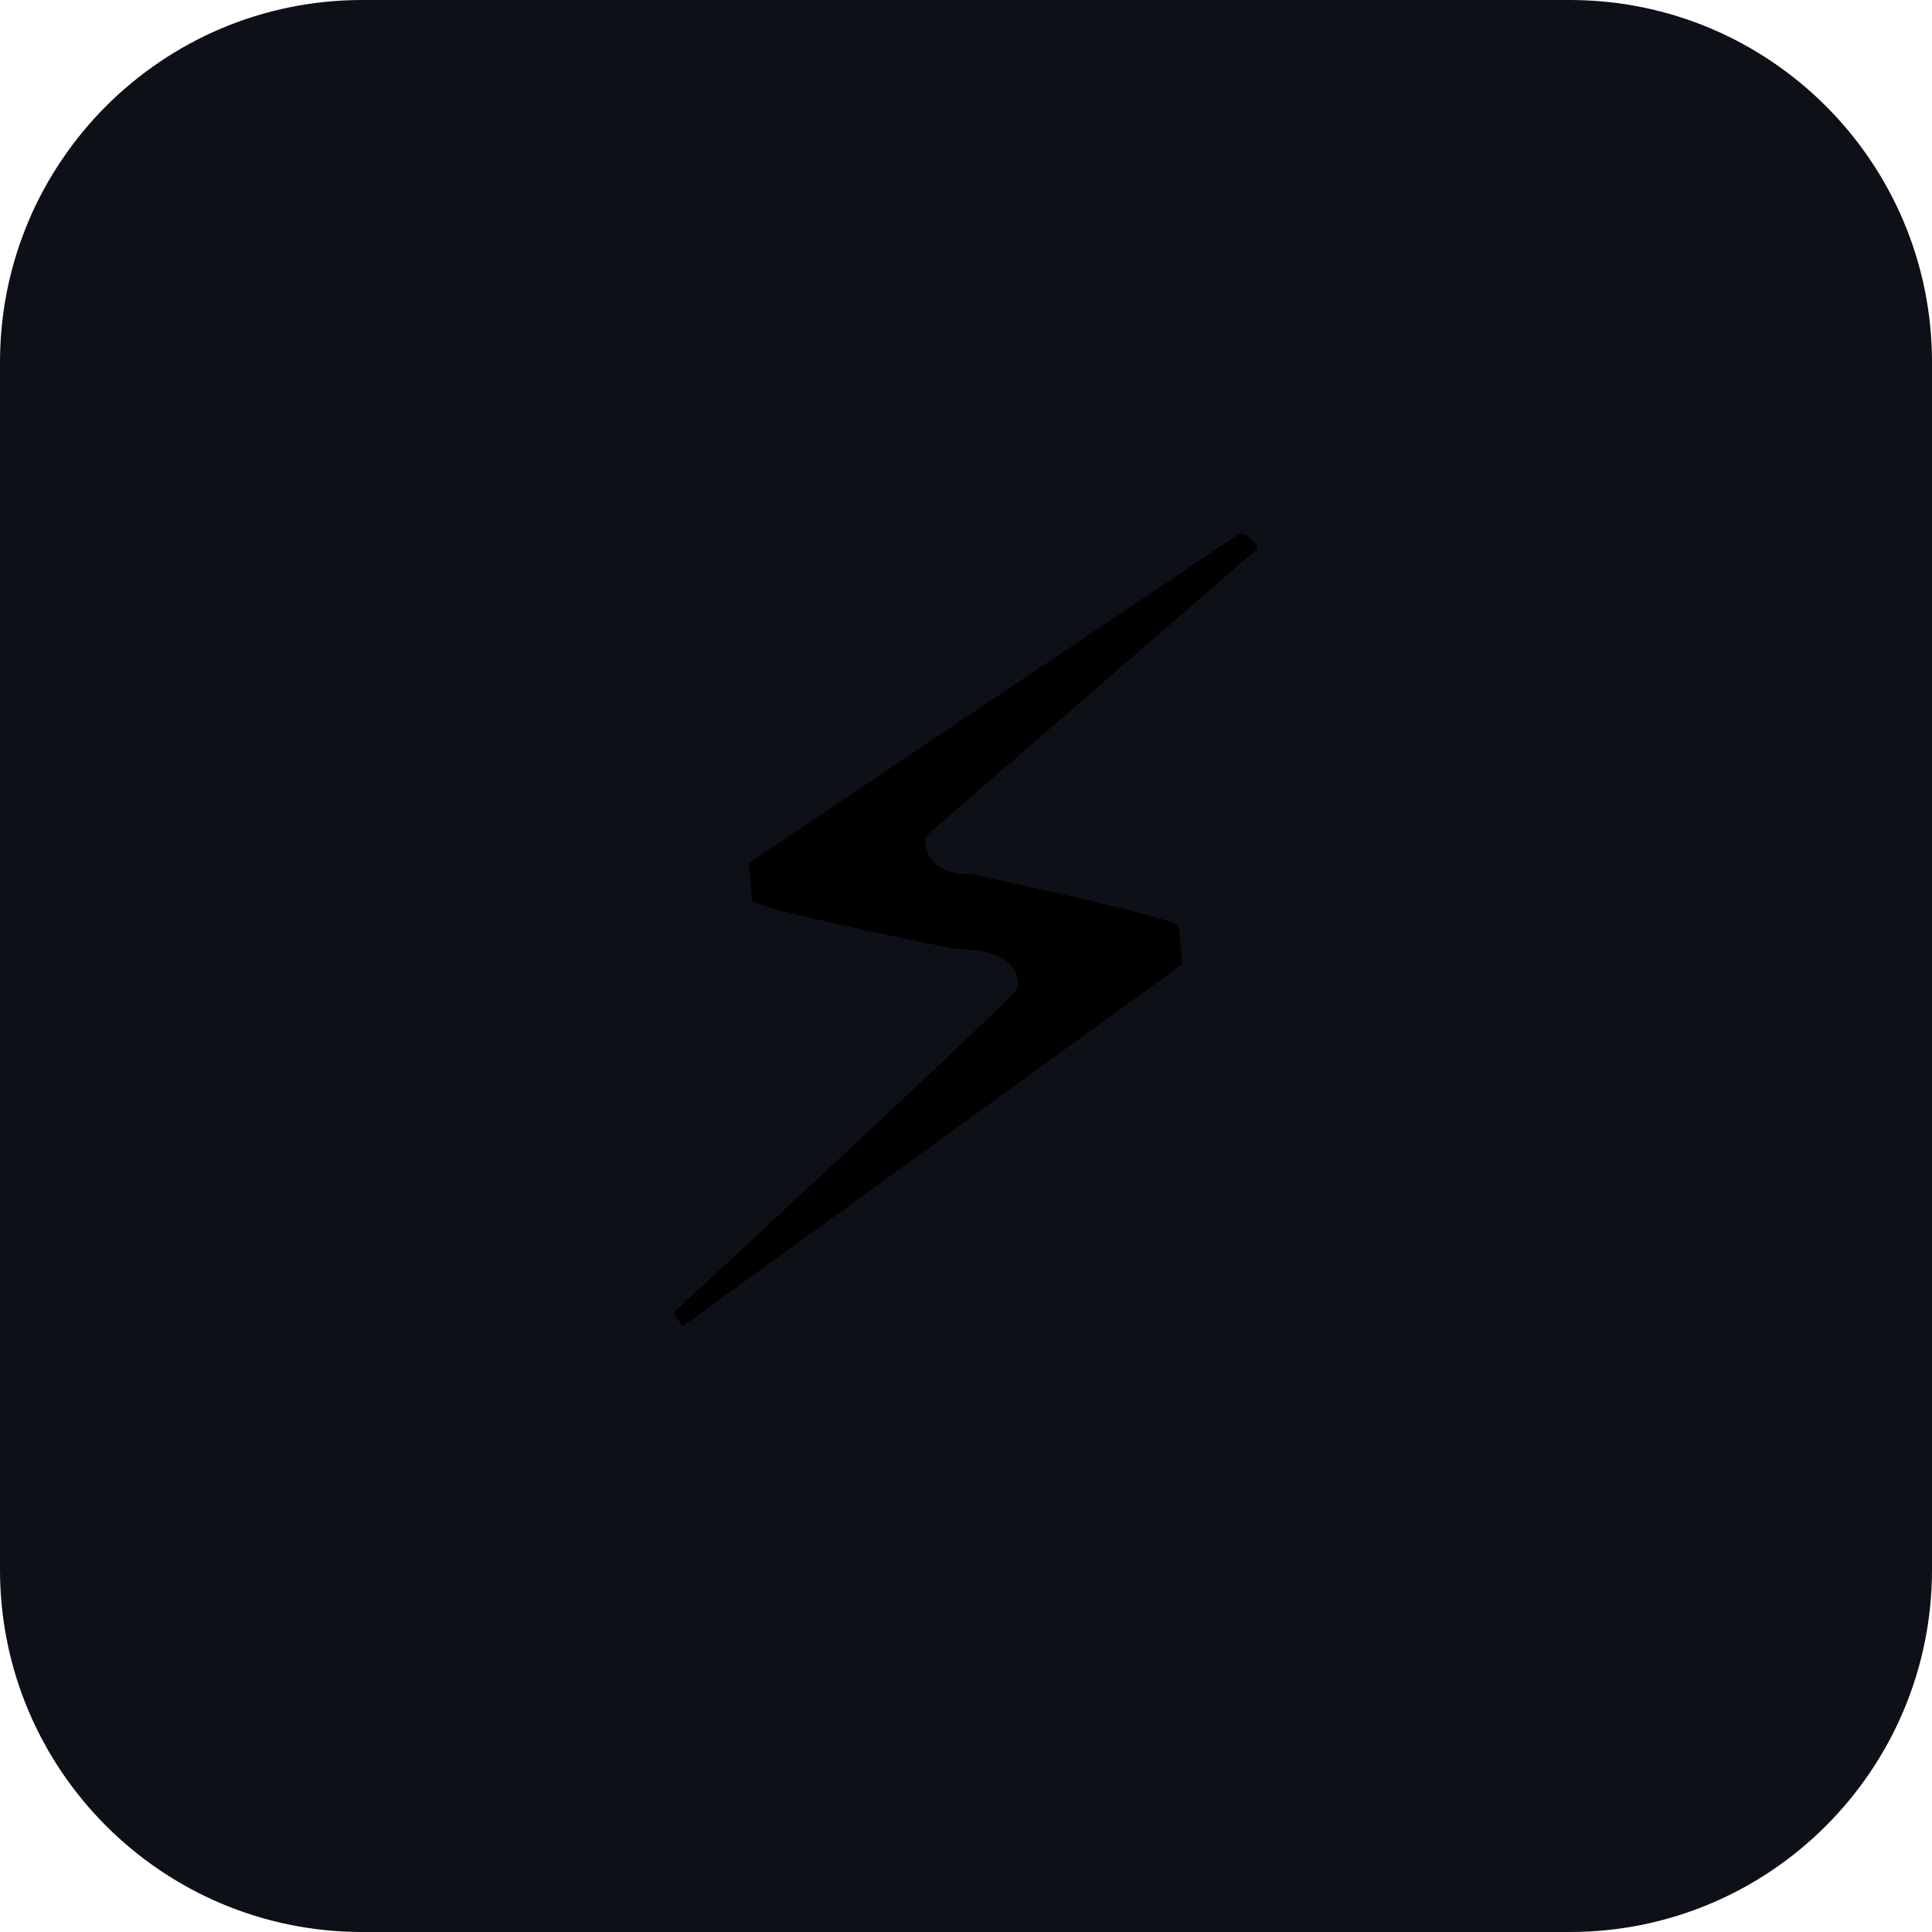
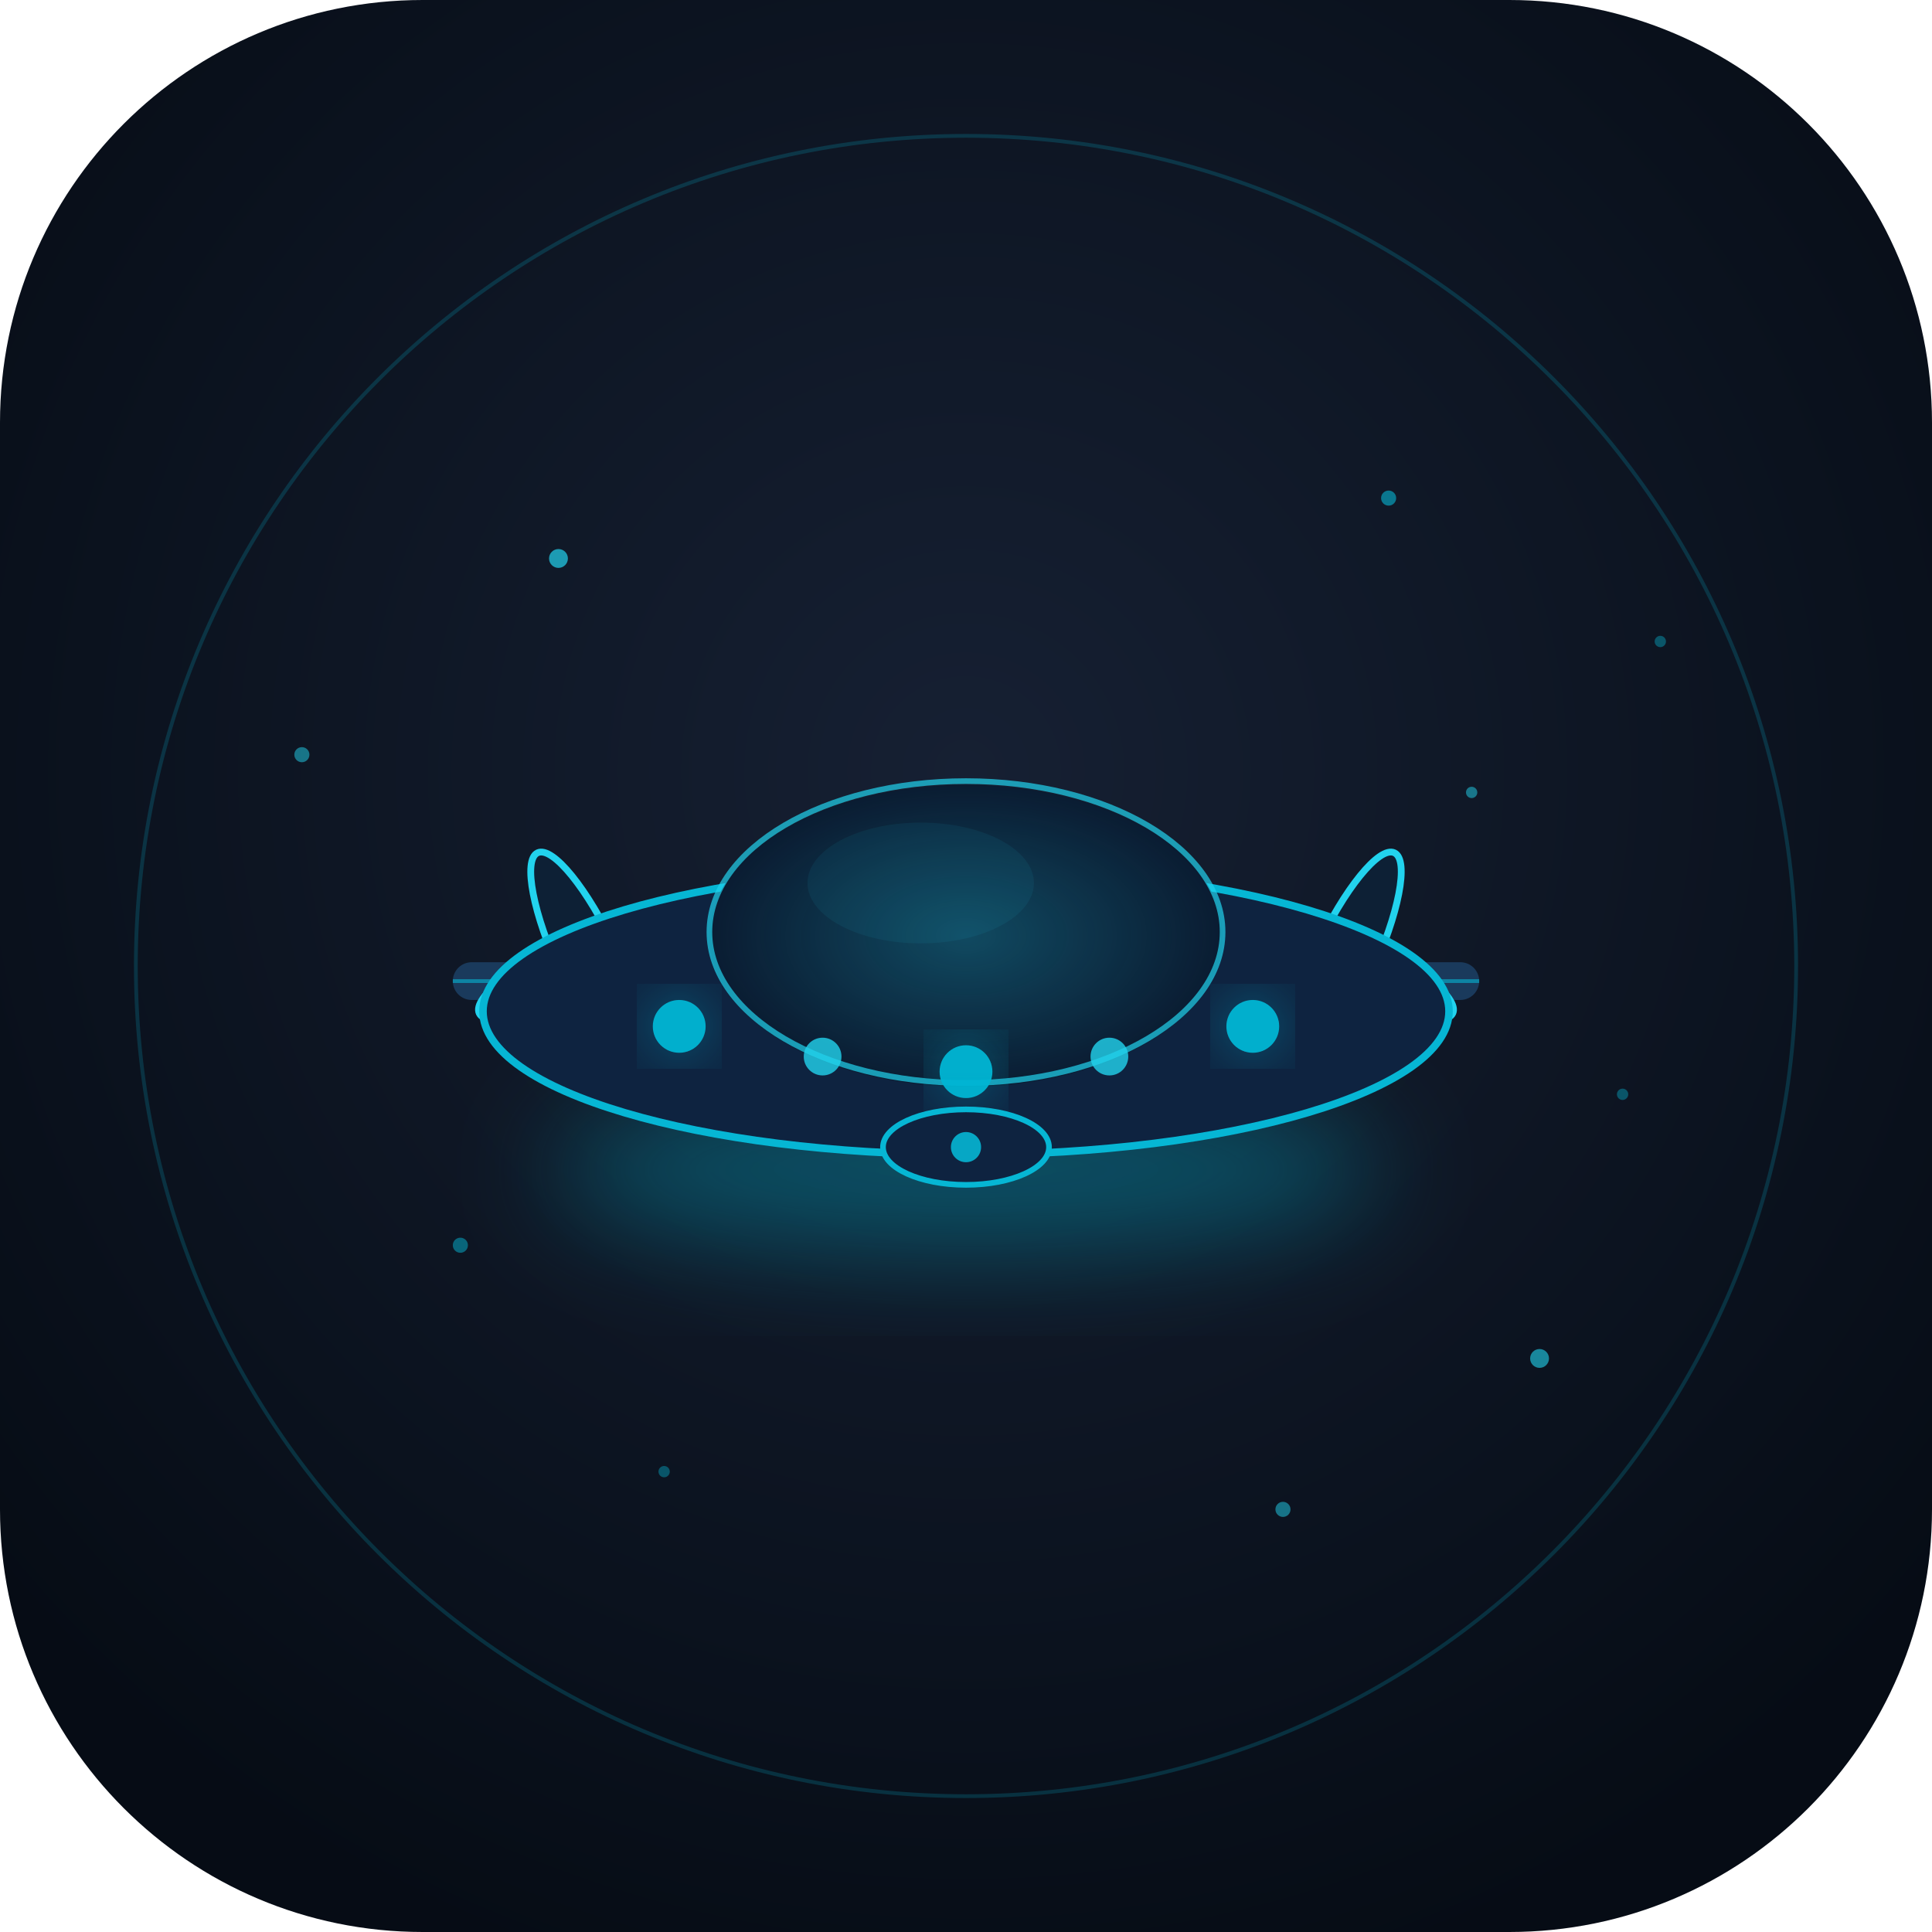
- <svg xmlns="http://www.w3.org/2000/svg" viewBox="0 0 32 32">
-   <rect width="32" height="32" rx="6" fill="#0d1117" />
-   <text x="16" y="22" text-anchor="middle" font-size="18">⚡</text>
+ <svg xmlns="http://www.w3.org/2000/svg" viewBox="0 0 512 512">
+   <defs>
+     <radialGradient id="bg" cx="50%" cy="40%" r="65%">
+       <stop offset="0%" stop-color="#162033" />
+       <stop offset="100%" stop-color="#060c15" />
+     </radialGradient>
+     <radialGradient id="domeGlow" cx="50%" cy="50%" r="50%">
+       <stop offset="0%" stop-color="#22d3ee" stop-opacity="0.25" />
+       <stop offset="100%" stop-color="#22d3ee" stop-opacity="0" />
+     </radialGradient>
+     <filter id="softGlow" x="-30%" y="-30%" width="160%" height="160%">
+       <feGaussianBlur stdDeviation="10" result="blur" />
+       <feMerge>
+         <feMergeNode in="blur" />
+         <feMergeNode in="SourceGraphic" />
+       </feMerge>
+     </filter>
+     <filter id="halo" x="-50%" y="-50%" width="200%" height="200%">
+       <feGaussianBlur stdDeviation="14" />
+     </filter>
+     <clipPath id="round">
+       <rect width="512" height="512" rx="112" />
+     </clipPath>
+   </defs>
+   <rect width="512" height="512" rx="112" fill="url(#bg)" />
+   <circle cx="256" cy="256" r="220" fill="none" stroke="#06b6d4" stroke-width="1" stroke-opacity="0.2" />
+   <ellipse cx="256" cy="310" rx="110" ry="22" fill="#06b6d4" filter="url(#halo)" opacity="0.35" />
+   <rect x="120" y="255" width="72" height="10" rx="5" fill="#1a3a5c" />
+   <line x1="120" y1="260" x2="192" y2="260" stroke="#06b6d4" stroke-width="1" stroke-opacity="0.6" />
+   <rect x="320" y="255" width="72" height="10" rx="5" fill="#1a3a5c" />
+   <line x1="320" y1="260" x2="392" y2="260" stroke="#06b6d4" stroke-width="1" stroke-opacity="0.6" />
+   <ellipse cx="156" cy="255" rx="32" ry="8" fill="#0d2035" stroke="#22d3ee" stroke-width="1.8" transform="rotate(-25 156 255)" />
+   <ellipse cx="156" cy="255" rx="32" ry="8" fill="#0d2035" stroke="#22d3ee" stroke-width="1.8" transform="rotate(65 156 255)" />
+   <circle cx="156" cy="255" r="5" fill="#22d3ee" />
+   <ellipse cx="356" cy="255" rx="32" ry="8" fill="#0d2035" stroke="#22d3ee" stroke-width="1.8" transform="rotate(25 356 255)" />
+   <ellipse cx="356" cy="255" rx="32" ry="8" fill="#0d2035" stroke="#22d3ee" stroke-width="1.8" transform="rotate(115 356 255)" />
+   <circle cx="356" cy="255" r="5" fill="#22d3ee" />
+   <ellipse cx="256" cy="268" rx="128" ry="38" fill="#0e2340" stroke="#06b6d4" stroke-width="2" />
+   <ellipse cx="256" cy="248" rx="68" ry="40" fill="#0a1c32" />
+   <ellipse cx="256" cy="248" rx="68" ry="40" fill="url(#domeGlow)" />
+   <ellipse cx="256" cy="247" rx="68" ry="40" fill="none" stroke="#22d3ee" stroke-width="1.5" stroke-opacity="0.7" />
+   <ellipse cx="244" cy="234" rx="30" ry="16" fill="#22d3ee" opacity="0.07" />
+   <circle cx="180" cy="272" r="7" fill="#06b6d4" filter="url(#softGlow)" opacity="0.95" />
+   <circle cx="218" cy="280" r="5" fill="#22d3ee" opacity="0.8" />
+   <circle cx="256" cy="284" r="7" fill="#06b6d4" filter="url(#softGlow)" opacity="0.95" />
+   <circle cx="294" cy="280" r="5" fill="#22d3ee" opacity="0.8" />
+   <circle cx="332" cy="272" r="7" fill="#06b6d4" filter="url(#softGlow)" opacity="0.95" />
+   <ellipse cx="256" cy="304" rx="22" ry="10" fill="#0e2340" stroke="#06b6d4" stroke-width="1.5" />
+   <circle cx="256" cy="304" r="4" fill="#06b6d4" opacity="0.9" />
+   <circle cx="148" cy="148" r="2.5" fill="#22d3ee" opacity="0.7" />
+   <circle cx="368" cy="132" r="2" fill="#06b6d4" opacity="0.6" />
+   <circle cx="390" cy="210" r="1.5" fill="#22d3ee" opacity="0.5" />
+   <circle cx="122" cy="330" r="2" fill="#06b6d4" opacity="0.5" />
+   <circle cx="408" cy="360" r="2.5" fill="#22d3ee" opacity="0.6" />
+   <circle cx="176" cy="390" r="1.5" fill="#06b6d4" opacity="0.4" />
+   <circle cx="340" cy="400" r="2" fill="#22d3ee" opacity="0.5" />
+   <circle cx="440" cy="170" r="1.5" fill="#06b6d4" opacity="0.4" />
+   <circle cx="80" cy="200" r="2" fill="#22d3ee" opacity="0.5" />
+   <circle cx="430" cy="290" r="1.5" fill="#06b6d4" opacity="0.4" />
</svg>
